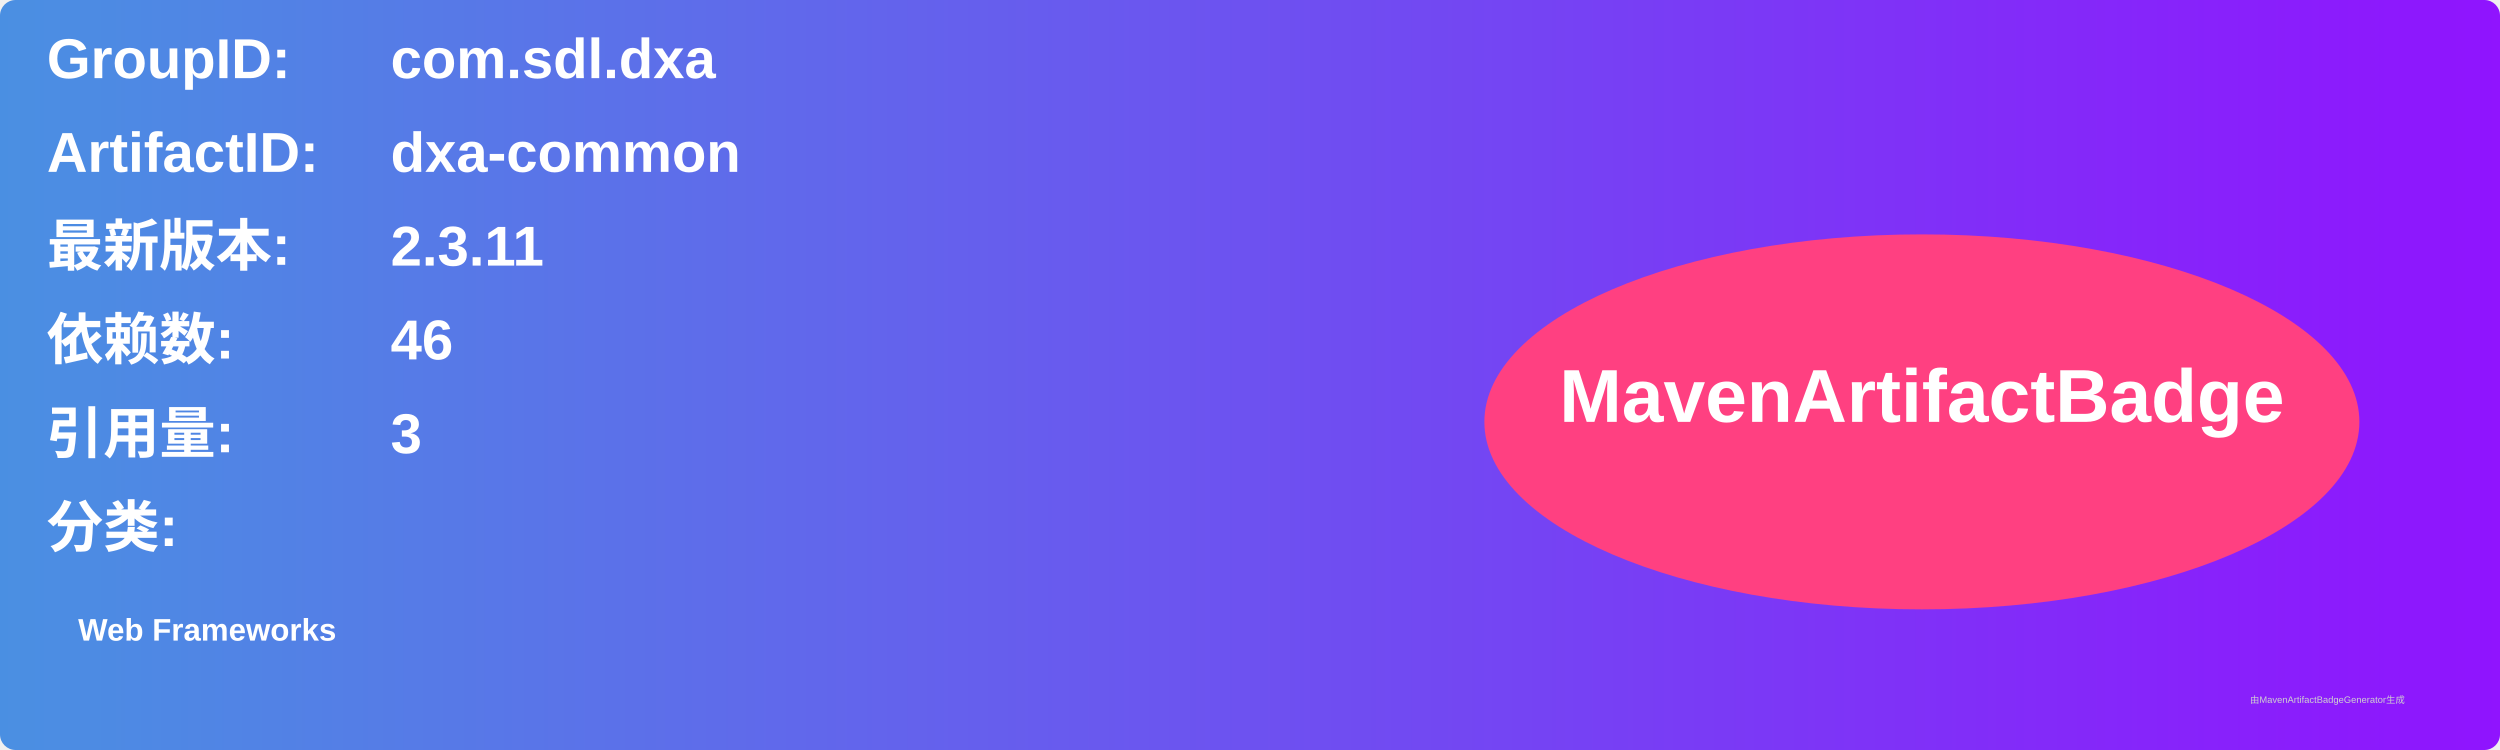
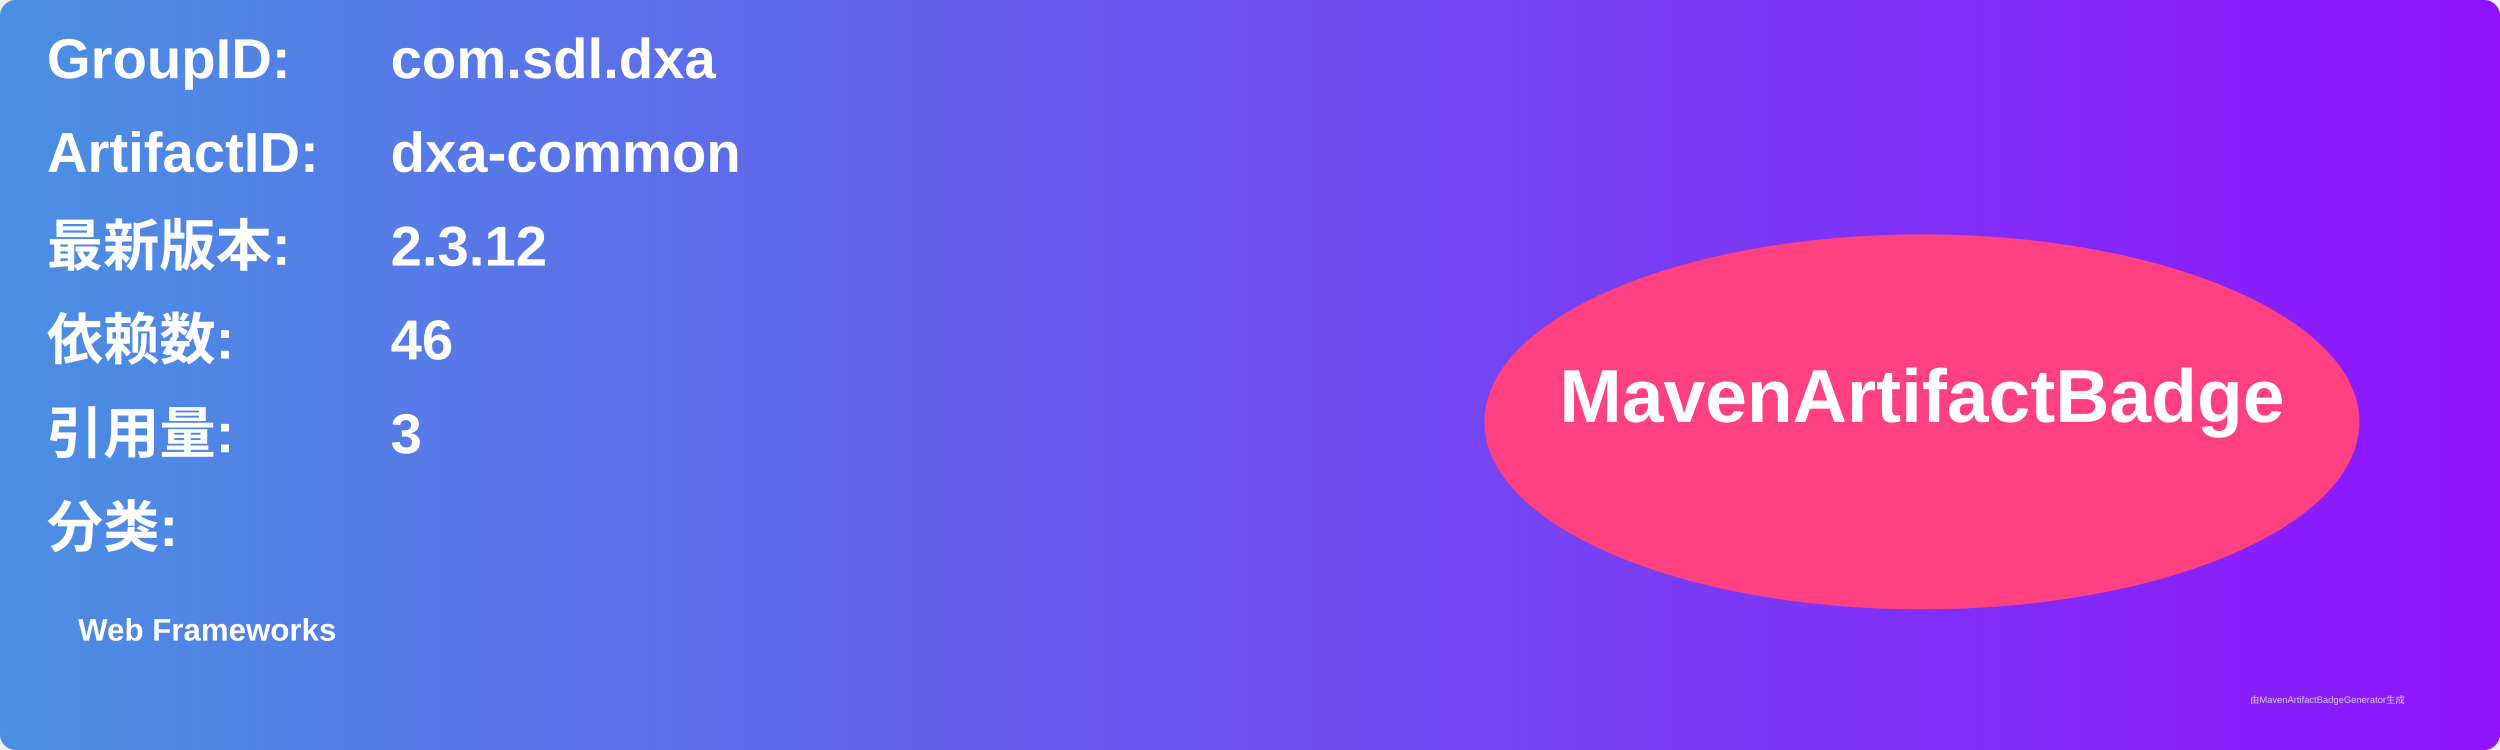
<svg xmlns="http://www.w3.org/2000/svg" width="800" height="240" viewBox="0 0 800 240">
  <linearGradient id="grad" x1="0%" y1="0%" x2="100%" y2="0%">
    <stop offset="0%" stop-color="#4a90e2" />
    <stop offset="100%" stop-color="#9013fe" />
  </linearGradient>
  <rect width="100%" height="100%" rx="5" ry="5" fill="url(#grad)" />
  <g transform="translate(15, 15)">
    <text x="0" y="10" font-family="Arial" font-size="18" fill="white" font-weight="bold" width="260">GroupID:</text>
    <text x="110" y="10" font-family="Arial" font-size="18" fill="white" font-weight="bold" width="460">com.sdl.dxa</text>
    <text x="0" y="40" font-family="Arial" font-size="18" fill="white" font-weight="bold" width="260">ArtifactID:</text>
    <text x="110" y="40" font-family="Arial" font-size="18" fill="white" font-weight="bold" width="460">dxa-common</text>
    <text x="0" y="70" font-family="Arial" font-size="18" fill="white" font-weight="bold">最新版本:</text>
    <text x="110" y="70" font-family="Arial" font-size="18" fill="white" font-weight="bold">
-       <tspan font-weight="bold">2.3.11</tspan>
+       <tspan font-weight="bold">2.3.12</tspan>
    </text>
    <text x="0" y="100" font-family="Arial" font-size="18" fill="white" font-weight="bold">依赖数: </text>
    <text x="110" y="100" font-family="Arial" font-size="18" fill="white">
      <tspan font-weight="bold">46</tspan>
    </text>
    <text x="0" y="130" font-family="Arial" font-size="18" fill="white" font-weight="bold">引用量: </text>
    <text x="110" y="130" font-family="Arial" font-size="18" fill="white">
      <tspan font-weight="bold">3</tspan>
    </text>
    <text x="0" y="160" font-family="Arial" font-size="18" fill="white" font-weight="bold">分类:</text>
    <text x="10" y="190" font-family="Arial" font-size="10" fill="white">
      <tspan font-weight="bold">Web Frameworks</tspan>
    </text>
    <ellipse cx="600" cy="120" rx="140" ry="60" fill="#ff4081" />
    <text x="600" y="120" text-anchor="middle" font-family="Arial" font-size="24" fill="white" font-weight="bold">MavenArtifactBadge</text>
  </g>
  <text x="720" y="225" font-family="Arial" font-size="3" fill="#d0d0d0">由MavenArtifactBadgeGenerator生成</text>
</svg>
